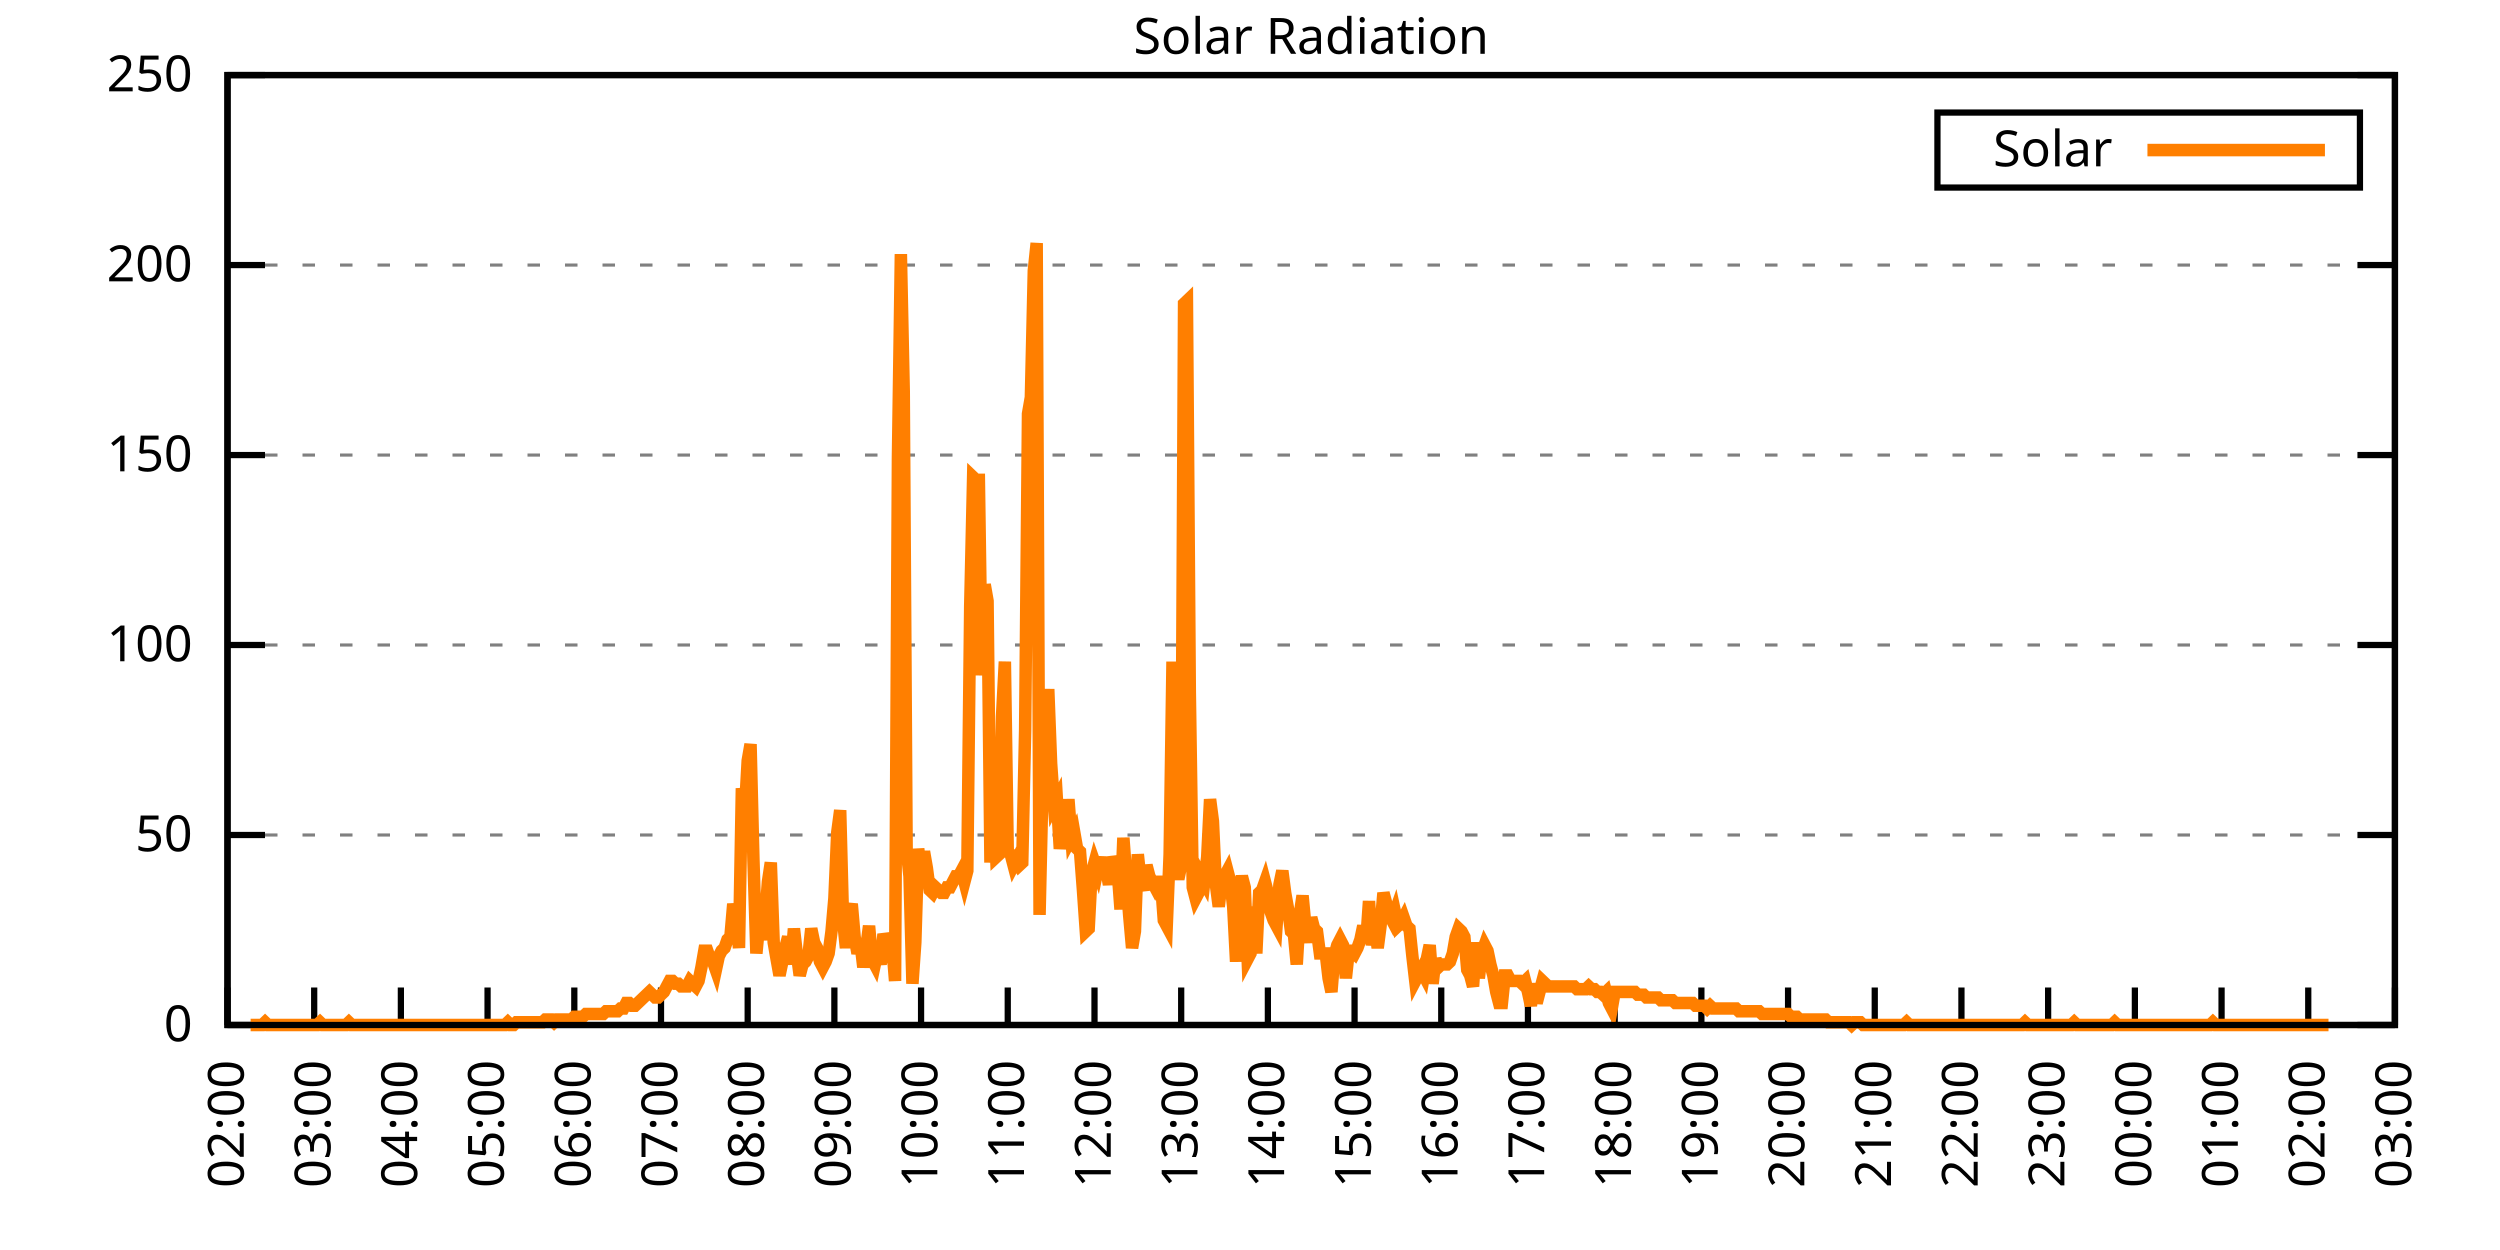
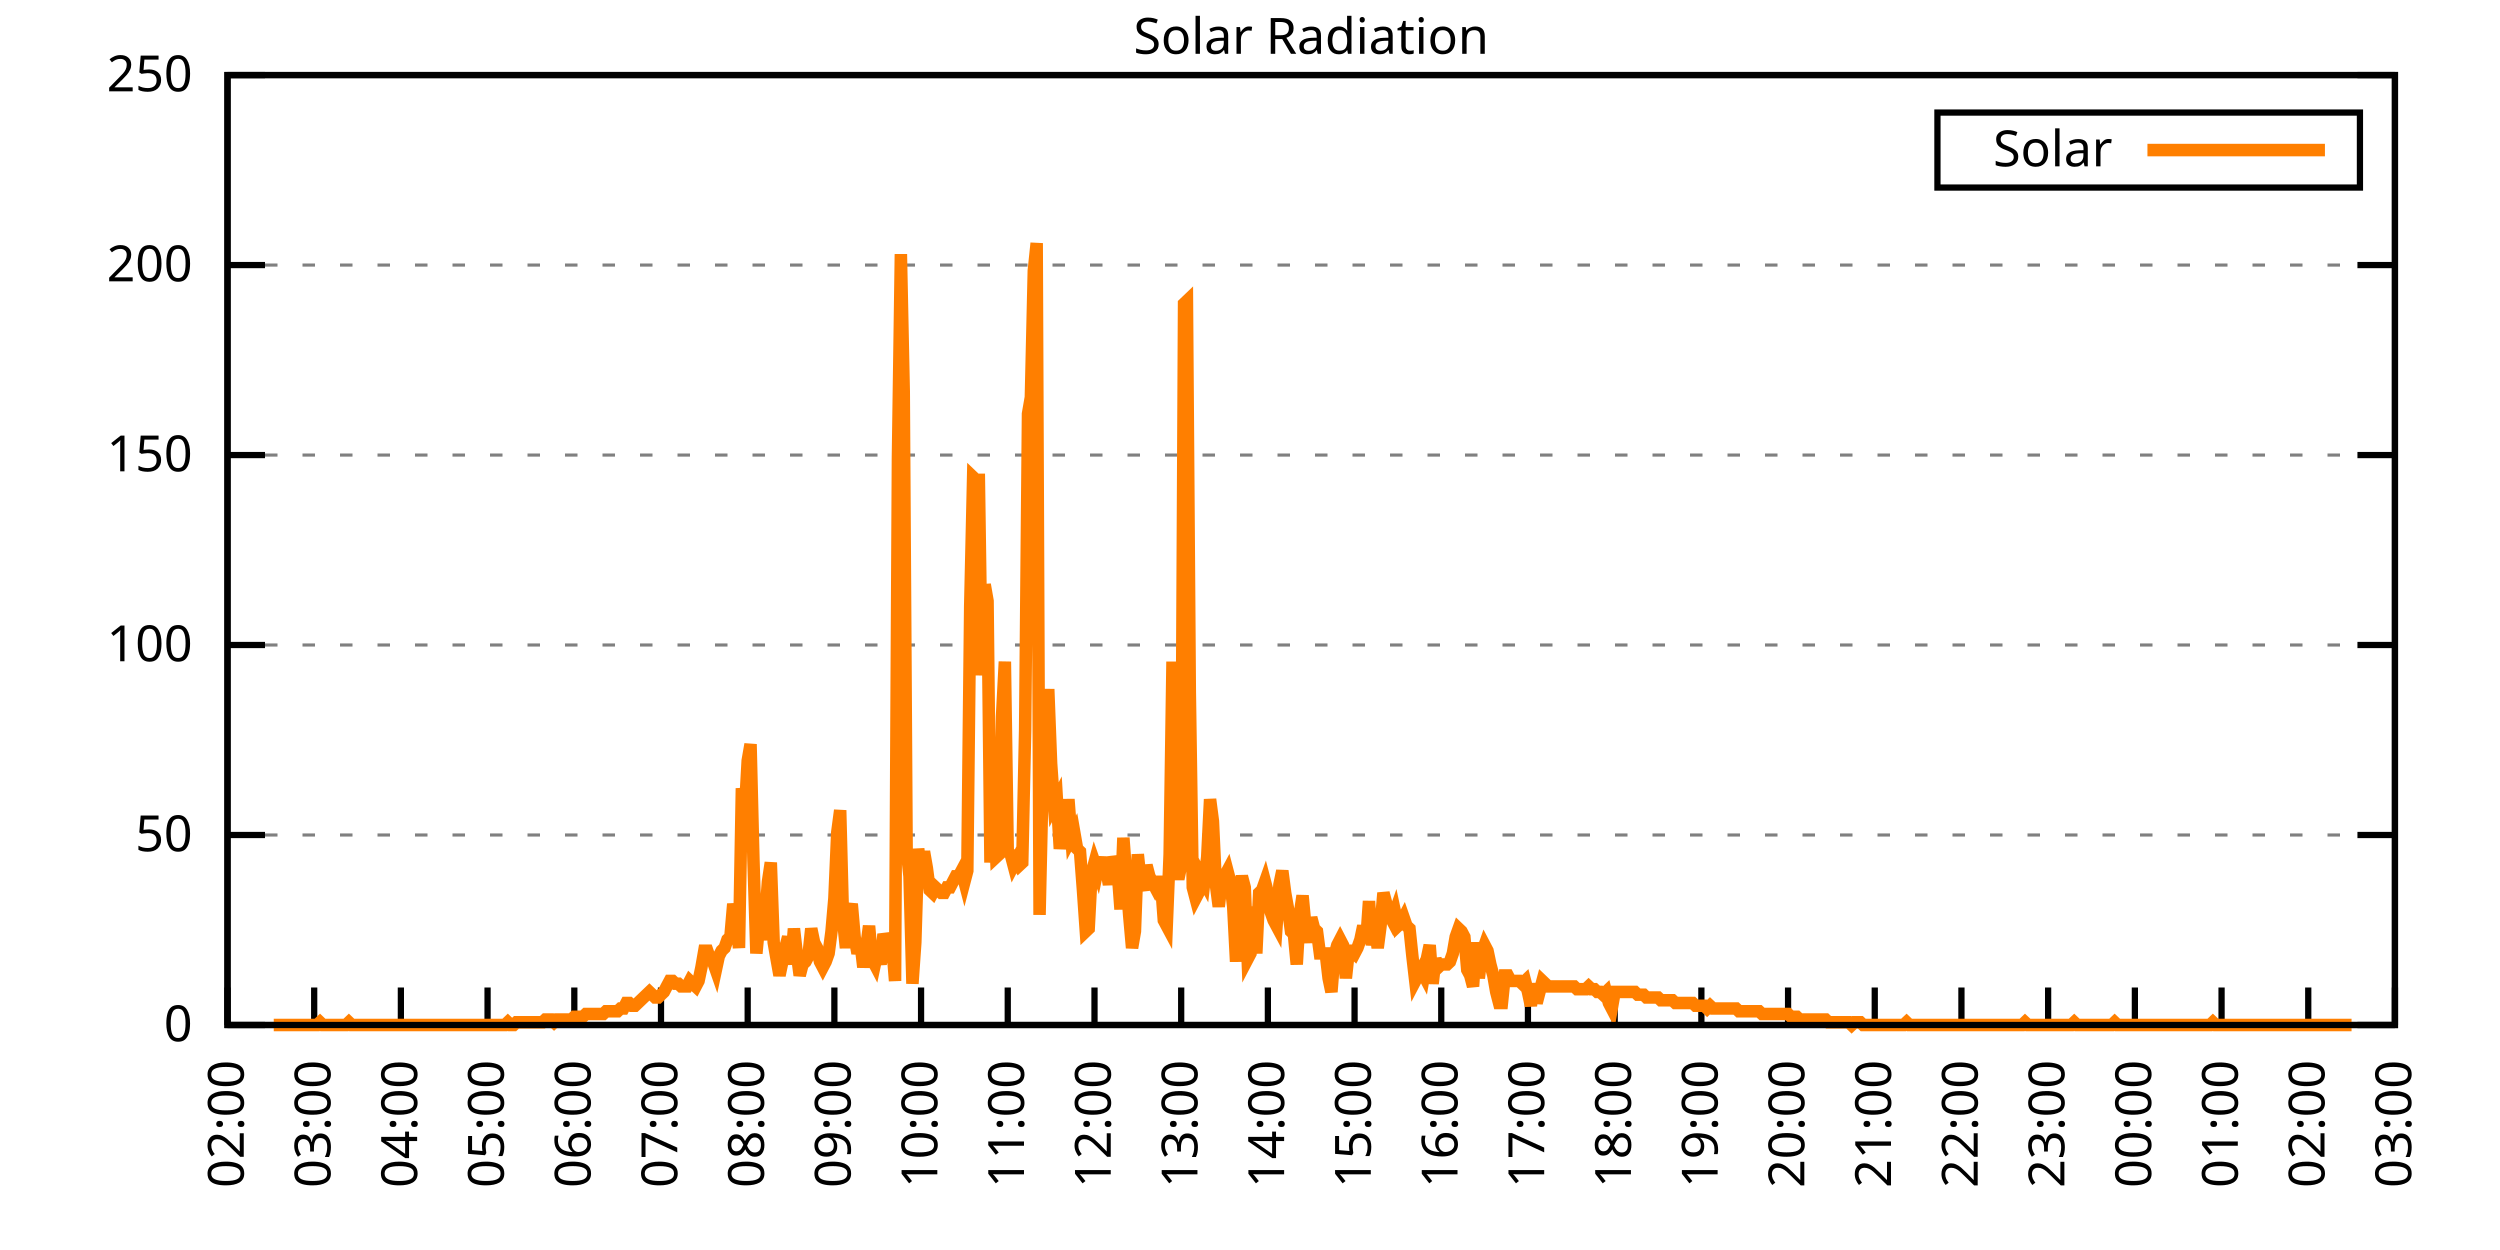
<svg xmlns="http://www.w3.org/2000/svg" xmlns:xlink="http://www.w3.org/1999/xlink" width="400" height="200" viewBox="0 0 400 200">
  <g id="gnuplot_canvas">
    <rect x="0" y="0" width="400" height="200" fill="none" />
    <defs>
      <circle id="gpDot" r="0.5" stroke-width="0.5" stroke="currentColor" />
      <path id="gpPt0" stroke-width="0.333" stroke="currentColor" d="M-1,0 h2 M0,-1 v2" />
      <path id="gpPt1" stroke-width="0.333" stroke="currentColor" d="M-1,-1 L1,1 M1,-1 L-1,1" />
      <path id="gpPt2" stroke-width="0.333" stroke="currentColor" d="M-1,0 L1,0 M0,-1 L0,1 M-1,-1 L1,1 M-1,1 L1,-1" />
      <rect id="gpPt3" stroke-width="0.333" stroke="currentColor" x="-1" y="-1" width="2" height="2" />
      <rect id="gpPt4" stroke-width="0.333" stroke="currentColor" fill="currentColor" x="-1" y="-1" width="2" height="2" />
      <circle id="gpPt5" stroke-width="0.333" stroke="currentColor" cx="0" cy="0" r="1" />
      <use xlink:href="#gpPt5" id="gpPt6" fill="currentColor" stroke="none" />
      <path id="gpPt7" stroke-width="0.333" stroke="currentColor" d="M0,-1.33 L-1.33,0.67 L1.33,0.67 z" />
      <use xlink:href="#gpPt7" id="gpPt8" fill="currentColor" stroke="none" />
      <use xlink:href="#gpPt7" id="gpPt9" stroke="currentColor" transform="rotate(180)" />
      <use xlink:href="#gpPt9" id="gpPt10" fill="currentColor" stroke="none" />
      <use xlink:href="#gpPt3" id="gpPt11" stroke="currentColor" transform="rotate(45)" />
      <use xlink:href="#gpPt11" id="gpPt12" fill="currentColor" stroke="none" />
      <path id="gpPt13" stroke-width="0.333" stroke="currentColor" d="M0,1.330 L1.265,0.411 L0.782,-1.067 L-0.782,-1.076 L-1.265,0.411 z" />
      <use xlink:href="#gpPt13" id="gpPt14" fill="currentColor" stroke="none" />
      <filter id="textbox" filterUnits="objectBoundingBox" x="0" y="0" height="1" width="1">
        <feFlood flood-color="white" flood-opacity="1" result="bgnd" />
        <feComposite in="SourceGraphic" in2="bgnd" operator="atop" />
      </filter>
      <filter id="greybox" filterUnits="objectBoundingBox" x="0" y="0" height="1" width="1">
        <feFlood flood-color="lightgrey" flood-opacity="1" result="grey" />
        <feComposite in="SourceGraphic" in2="grey" operator="atop" />
      </filter>
    </defs>
    <g fill="none" color="white" stroke="currentColor" stroke-width="1.00" stroke-linecap="butt" stroke-linejoin="miter">
</g>
    <g fill="none" color="black" stroke="currentColor" stroke-width="1.00" stroke-linecap="butt" stroke-linejoin="miter">
      <g stroke="none" shape-rendering="crispEdges">
        <polygon fill="rgb(255, 255, 255)" points="36.40,164.00 383.18,164.00 383.18,12.02 36.40,12.02 " />
      </g>
    </g>
    <g fill="none" color="black" stroke="currentColor" stroke-width="1.00" stroke-linecap="butt" stroke-linejoin="miter">
</g>
    <g fill="none" color="black" stroke="black" stroke-width="0.50" stroke-linecap="butt" stroke-linejoin="miter">
</g>
    <g fill="none" color="gray" stroke="currentColor" stroke-width="0.50" stroke-linecap="butt" stroke-linejoin="miter">
      <path stroke="gray" stroke-dasharray="2,4" class="gridline" d="M36.40,164.00 L383.19,164.00  " />
    </g>
    <g fill="none" color="gray" stroke="gray" stroke-width="1.00" stroke-linecap="butt" stroke-linejoin="miter">
</g>
    <g fill="none" color="black" stroke="currentColor" stroke-width="1.00" stroke-linecap="butt" stroke-linejoin="miter">
      <path stroke="black" d="M36.40,164.00 L42.40,164.00 M383.19,164.00 L377.19,164.00  " />
      <g transform="translate(30.80,166.60)" stroke="none" fill="black" font-family="Sans" font-size="8.00" text-anchor="end">
        <text>
          <tspan font-family="Sans"> 0</tspan>
        </text>
      </g>
    </g>
    <g fill="none" color="black" stroke="currentColor" stroke-width="1.00" stroke-linecap="butt" stroke-linejoin="miter">
</g>
    <g fill="none" color="black" stroke="black" stroke-width="0.50" stroke-linecap="butt" stroke-linejoin="miter">
</g>
    <g fill="none" color="gray" stroke="currentColor" stroke-width="0.50" stroke-linecap="butt" stroke-linejoin="miter">
      <path stroke="gray" stroke-dasharray="2,4" class="gridline" d="M36.40,133.60 L383.19,133.60  " />
    </g>
    <g fill="none" color="gray" stroke="gray" stroke-width="1.00" stroke-linecap="butt" stroke-linejoin="miter">
</g>
    <g fill="none" color="black" stroke="currentColor" stroke-width="1.00" stroke-linecap="butt" stroke-linejoin="miter">
      <path stroke="black" d="M36.40,133.60 L42.40,133.60 M383.19,133.60 L377.19,133.60  " />
      <g transform="translate(30.80,136.20)" stroke="none" fill="black" font-family="Sans" font-size="8.00" text-anchor="end">
        <text>
          <tspan font-family="Sans"> 50</tspan>
        </text>
      </g>
    </g>
    <g fill="none" color="black" stroke="currentColor" stroke-width="1.00" stroke-linecap="butt" stroke-linejoin="miter">
</g>
    <g fill="none" color="black" stroke="black" stroke-width="0.50" stroke-linecap="butt" stroke-linejoin="miter">
</g>
    <g fill="none" color="gray" stroke="currentColor" stroke-width="0.50" stroke-linecap="butt" stroke-linejoin="miter">
      <path stroke="gray" stroke-dasharray="2,4" class="gridline" d="M36.40,103.20 L383.19,103.20  " />
    </g>
    <g fill="none" color="gray" stroke="gray" stroke-width="1.00" stroke-linecap="butt" stroke-linejoin="miter">
</g>
    <g fill="none" color="black" stroke="currentColor" stroke-width="1.00" stroke-linecap="butt" stroke-linejoin="miter">
      <path stroke="black" d="M36.40,103.20 L42.40,103.20 M383.19,103.20 L377.19,103.20  " />
      <g transform="translate(30.80,105.80)" stroke="none" fill="black" font-family="Sans" font-size="8.00" text-anchor="end">
        <text>
          <tspan font-family="Sans"> 100</tspan>
        </text>
      </g>
    </g>
    <g fill="none" color="black" stroke="currentColor" stroke-width="1.00" stroke-linecap="butt" stroke-linejoin="miter">
</g>
    <g fill="none" color="black" stroke="black" stroke-width="0.50" stroke-linecap="butt" stroke-linejoin="miter">
</g>
    <g fill="none" color="gray" stroke="currentColor" stroke-width="0.50" stroke-linecap="butt" stroke-linejoin="miter">
      <path stroke="gray" stroke-dasharray="2,4" class="gridline" d="M36.40,72.81 L383.19,72.81  " />
    </g>
    <g fill="none" color="gray" stroke="gray" stroke-width="1.00" stroke-linecap="butt" stroke-linejoin="miter">
</g>
    <g fill="none" color="black" stroke="currentColor" stroke-width="1.00" stroke-linecap="butt" stroke-linejoin="miter">
      <path stroke="black" d="M36.40,72.81 L42.40,72.81 M383.19,72.81 L377.19,72.81  " />
      <g transform="translate(30.80,75.41)" stroke="none" fill="black" font-family="Sans" font-size="8.00" text-anchor="end">
        <text>
          <tspan font-family="Sans"> 150</tspan>
        </text>
      </g>
    </g>
    <g fill="none" color="black" stroke="currentColor" stroke-width="1.00" stroke-linecap="butt" stroke-linejoin="miter">
</g>
    <g fill="none" color="black" stroke="black" stroke-width="0.50" stroke-linecap="butt" stroke-linejoin="miter">
</g>
    <g fill="none" color="gray" stroke="currentColor" stroke-width="0.50" stroke-linecap="butt" stroke-linejoin="miter">
      <path stroke="gray" stroke-dasharray="2,4" class="gridline" d="M36.40,42.41 L383.19,42.41  " />
    </g>
    <g fill="none" color="gray" stroke="gray" stroke-width="1.00" stroke-linecap="butt" stroke-linejoin="miter">
</g>
    <g fill="none" color="black" stroke="currentColor" stroke-width="1.00" stroke-linecap="butt" stroke-linejoin="miter">
      <path stroke="black" d="M36.40,42.41 L42.40,42.41 M383.19,42.41 L377.19,42.41  " />
      <g transform="translate(30.80,45.01)" stroke="none" fill="black" font-family="Sans" font-size="8.00" text-anchor="end">
        <text>
          <tspan font-family="Sans"> 200</tspan>
        </text>
      </g>
    </g>
    <g fill="none" color="black" stroke="currentColor" stroke-width="1.00" stroke-linecap="butt" stroke-linejoin="miter">
</g>
    <g fill="none" color="black" stroke="black" stroke-width="0.50" stroke-linecap="butt" stroke-linejoin="miter">
</g>
    <g fill="none" color="gray" stroke="currentColor" stroke-width="0.50" stroke-linecap="butt" stroke-linejoin="miter">
      <path stroke="gray" stroke-dasharray="2,4" class="gridline" d="M36.40,12.01 L383.19,12.01  " />
    </g>
    <g fill="none" color="gray" stroke="gray" stroke-width="1.00" stroke-linecap="butt" stroke-linejoin="miter">
</g>
    <g fill="none" color="black" stroke="currentColor" stroke-width="1.00" stroke-linecap="butt" stroke-linejoin="miter">
      <path stroke="black" d="M36.40,12.01 L42.40,12.01 M383.19,12.01 L377.19,12.01  " />
      <g transform="translate(30.80,14.61)" stroke="none" fill="black" font-family="Sans" font-size="8.00" text-anchor="end">
        <text>
          <tspan font-family="Sans"> 250</tspan>
        </text>
      </g>
    </g>
    <g fill="none" color="black" stroke="currentColor" stroke-width="1.00" stroke-linecap="butt" stroke-linejoin="miter">
      <path stroke="black" d="M36.40,164.00 L36.40,158.00  " />
      <g transform="translate(39.00,169.60) rotate(270.00)" stroke="none" fill="black" font-family="Sans" font-size="8.00" text-anchor="end">
        <text>
          <tspan font-family="Sans">02:00</tspan>
        </text>
      </g>
    </g>
    <g fill="none" color="black" stroke="currentColor" stroke-width="1.00" stroke-linecap="butt" stroke-linejoin="miter">
      <path stroke="black" d="M50.27,164.00 L50.27,158.00  " />
      <g transform="translate(52.87,169.60) rotate(270.00)" stroke="none" fill="black" font-family="Sans" font-size="8.00" text-anchor="end">
        <text>
          <tspan font-family="Sans">03:00</tspan>
        </text>
      </g>
    </g>
    <g fill="none" color="black" stroke="currentColor" stroke-width="1.00" stroke-linecap="butt" stroke-linejoin="miter">
      <path stroke="black" d="M64.14,164.00 L64.14,158.00  " />
      <g transform="translate(66.74,169.60) rotate(270.00)" stroke="none" fill="black" font-family="Sans" font-size="8.00" text-anchor="end">
        <text>
          <tspan font-family="Sans">04:00</tspan>
        </text>
      </g>
    </g>
    <g fill="none" color="black" stroke="currentColor" stroke-width="1.00" stroke-linecap="butt" stroke-linejoin="miter">
      <path stroke="black" d="M78.01,164.00 L78.01,158.00  " />
      <g transform="translate(80.61,169.60) rotate(270.00)" stroke="none" fill="black" font-family="Sans" font-size="8.00" text-anchor="end">
        <text>
          <tspan font-family="Sans">05:00</tspan>
        </text>
      </g>
    </g>
    <g fill="none" color="black" stroke="currentColor" stroke-width="1.00" stroke-linecap="butt" stroke-linejoin="miter">
      <path stroke="black" d="M91.89,164.00 L91.89,158.00  " />
      <g transform="translate(94.49,169.60) rotate(270.00)" stroke="none" fill="black" font-family="Sans" font-size="8.00" text-anchor="end">
        <text>
          <tspan font-family="Sans">06:00</tspan>
        </text>
      </g>
    </g>
    <g fill="none" color="black" stroke="currentColor" stroke-width="1.00" stroke-linecap="butt" stroke-linejoin="miter">
      <path stroke="black" d="M105.76,164.00 L105.76,158.00  " />
      <g transform="translate(108.36,169.60) rotate(270.00)" stroke="none" fill="black" font-family="Sans" font-size="8.00" text-anchor="end">
        <text>
          <tspan font-family="Sans">07:00</tspan>
        </text>
      </g>
    </g>
    <g fill="none" color="black" stroke="currentColor" stroke-width="1.00" stroke-linecap="butt" stroke-linejoin="miter">
      <path stroke="black" d="M119.63,164.00 L119.63,158.00  " />
      <g transform="translate(122.23,169.60) rotate(270.00)" stroke="none" fill="black" font-family="Sans" font-size="8.00" text-anchor="end">
        <text>
          <tspan font-family="Sans">08:00</tspan>
        </text>
      </g>
    </g>
    <g fill="none" color="black" stroke="currentColor" stroke-width="1.00" stroke-linecap="butt" stroke-linejoin="miter">
      <path stroke="black" d="M133.50,164.00 L133.50,158.00  " />
      <g transform="translate(136.10,169.60) rotate(270.00)" stroke="none" fill="black" font-family="Sans" font-size="8.00" text-anchor="end">
        <text>
          <tspan font-family="Sans">09:00</tspan>
        </text>
      </g>
    </g>
    <g fill="none" color="black" stroke="currentColor" stroke-width="1.00" stroke-linecap="butt" stroke-linejoin="miter">
      <path stroke="black" d="M147.37,164.00 L147.37,158.00  " />
      <g transform="translate(149.97,169.60) rotate(270.00)" stroke="none" fill="black" font-family="Sans" font-size="8.00" text-anchor="end">
        <text>
          <tspan font-family="Sans">10:00</tspan>
        </text>
      </g>
    </g>
    <g fill="none" color="black" stroke="currentColor" stroke-width="1.00" stroke-linecap="butt" stroke-linejoin="miter">
      <path stroke="black" d="M161.24,164.00 L161.24,158.00  " />
      <g transform="translate(163.84,169.60) rotate(270.00)" stroke="none" fill="black" font-family="Sans" font-size="8.00" text-anchor="end">
        <text>
          <tspan font-family="Sans">11:00</tspan>
        </text>
      </g>
    </g>
    <g fill="none" color="black" stroke="currentColor" stroke-width="1.00" stroke-linecap="butt" stroke-linejoin="miter">
      <path stroke="black" d="M175.12,164.00 L175.12,158.00  " />
      <g transform="translate(177.72,169.60) rotate(270.00)" stroke="none" fill="black" font-family="Sans" font-size="8.00" text-anchor="end">
        <text>
          <tspan font-family="Sans">12:00</tspan>
        </text>
      </g>
    </g>
    <g fill="none" color="black" stroke="currentColor" stroke-width="1.00" stroke-linecap="butt" stroke-linejoin="miter">
      <path stroke="black" d="M188.99,164.00 L188.99,158.00  " />
      <g transform="translate(191.59,169.60) rotate(270.00)" stroke="none" fill="black" font-family="Sans" font-size="8.00" text-anchor="end">
        <text>
          <tspan font-family="Sans">13:00</tspan>
        </text>
      </g>
    </g>
    <g fill="none" color="black" stroke="currentColor" stroke-width="1.00" stroke-linecap="butt" stroke-linejoin="miter">
      <path stroke="black" d="M202.86,164.00 L202.86,158.00  " />
      <g transform="translate(205.46,169.60) rotate(270.00)" stroke="none" fill="black" font-family="Sans" font-size="8.00" text-anchor="end">
        <text>
          <tspan font-family="Sans">14:00</tspan>
        </text>
      </g>
    </g>
    <g fill="none" color="black" stroke="currentColor" stroke-width="1.00" stroke-linecap="butt" stroke-linejoin="miter">
      <path stroke="black" d="M216.73,164.00 L216.73,158.00  " />
      <g transform="translate(219.33,169.60) rotate(270.00)" stroke="none" fill="black" font-family="Sans" font-size="8.00" text-anchor="end">
        <text>
          <tspan font-family="Sans">15:00</tspan>
        </text>
      </g>
    </g>
    <g fill="none" color="black" stroke="currentColor" stroke-width="1.00" stroke-linecap="butt" stroke-linejoin="miter">
      <path stroke="black" d="M230.60,164.00 L230.60,158.00  " />
      <g transform="translate(233.20,169.60) rotate(270.00)" stroke="none" fill="black" font-family="Sans" font-size="8.00" text-anchor="end">
        <text>
          <tspan font-family="Sans">16:00</tspan>
        </text>
      </g>
    </g>
    <g fill="none" color="black" stroke="currentColor" stroke-width="1.00" stroke-linecap="butt" stroke-linejoin="miter">
      <path stroke="black" d="M244.47,164.00 L244.47,158.00  " />
      <g transform="translate(247.07,169.60) rotate(270.00)" stroke="none" fill="black" font-family="Sans" font-size="8.00" text-anchor="end">
        <text>
          <tspan font-family="Sans">17:00</tspan>
        </text>
      </g>
    </g>
    <g fill="none" color="black" stroke="currentColor" stroke-width="1.00" stroke-linecap="butt" stroke-linejoin="miter">
      <path stroke="black" d="M258.35,164.00 L258.35,158.00  " />
      <g transform="translate(260.95,169.60) rotate(270.00)" stroke="none" fill="black" font-family="Sans" font-size="8.00" text-anchor="end">
        <text>
          <tspan font-family="Sans">18:00</tspan>
        </text>
      </g>
    </g>
    <g fill="none" color="black" stroke="currentColor" stroke-width="1.00" stroke-linecap="butt" stroke-linejoin="miter">
      <path stroke="black" d="M272.22,164.00 L272.22,158.00  " />
      <g transform="translate(274.82,169.60) rotate(270.00)" stroke="none" fill="black" font-family="Sans" font-size="8.00" text-anchor="end">
        <text>
          <tspan font-family="Sans">19:00</tspan>
        </text>
      </g>
    </g>
    <g fill="none" color="black" stroke="currentColor" stroke-width="1.00" stroke-linecap="butt" stroke-linejoin="miter">
      <path stroke="black" d="M286.09,164.00 L286.09,158.00  " />
      <g transform="translate(288.69,169.60) rotate(270.00)" stroke="none" fill="black" font-family="Sans" font-size="8.00" text-anchor="end">
        <text>
          <tspan font-family="Sans">20:00</tspan>
        </text>
      </g>
    </g>
    <g fill="none" color="black" stroke="currentColor" stroke-width="1.00" stroke-linecap="butt" stroke-linejoin="miter">
      <path stroke="black" d="M299.96,164.00 L299.96,158.00  " />
      <g transform="translate(302.56,169.60) rotate(270.00)" stroke="none" fill="black" font-family="Sans" font-size="8.00" text-anchor="end">
        <text>
          <tspan font-family="Sans">21:00</tspan>
        </text>
      </g>
    </g>
    <g fill="none" color="black" stroke="currentColor" stroke-width="1.00" stroke-linecap="butt" stroke-linejoin="miter">
      <path stroke="black" d="M313.83,164.00 L313.83,158.00  " />
      <g transform="translate(316.43,169.60) rotate(270.00)" stroke="none" fill="black" font-family="Sans" font-size="8.00" text-anchor="end">
        <text>
          <tspan font-family="Sans">22:00</tspan>
        </text>
      </g>
    </g>
    <g fill="none" color="black" stroke="currentColor" stroke-width="1.00" stroke-linecap="butt" stroke-linejoin="miter">
      <path stroke="black" d="M327.70,164.00 L327.70,158.00  " />
      <g transform="translate(330.30,169.60) rotate(270.00)" stroke="none" fill="black" font-family="Sans" font-size="8.00" text-anchor="end">
        <text>
          <tspan font-family="Sans">23:00</tspan>
        </text>
      </g>
    </g>
    <g fill="none" color="black" stroke="currentColor" stroke-width="1.00" stroke-linecap="butt" stroke-linejoin="miter">
      <path stroke="black" d="M341.58,164.00 L341.58,158.00  " />
      <g transform="translate(344.18,169.60) rotate(270.00)" stroke="none" fill="black" font-family="Sans" font-size="8.00" text-anchor="end">
        <text>
          <tspan font-family="Sans">00:00</tspan>
        </text>
      </g>
    </g>
    <g fill="none" color="black" stroke="currentColor" stroke-width="1.00" stroke-linecap="butt" stroke-linejoin="miter">
      <path stroke="black" d="M355.45,164.00 L355.45,158.00  " />
      <g transform="translate(358.05,169.60) rotate(270.00)" stroke="none" fill="black" font-family="Sans" font-size="8.00" text-anchor="end">
        <text>
          <tspan font-family="Sans">01:00</tspan>
        </text>
      </g>
    </g>
    <g fill="none" color="black" stroke="currentColor" stroke-width="1.00" stroke-linecap="butt" stroke-linejoin="miter">
      <path stroke="black" d="M369.32,164.00 L369.32,158.00  " />
      <g transform="translate(371.92,169.60) rotate(270.00)" stroke="none" fill="black" font-family="Sans" font-size="8.00" text-anchor="end">
        <text>
          <tspan font-family="Sans">02:00</tspan>
        </text>
      </g>
    </g>
    <g fill="none" color="black" stroke="currentColor" stroke-width="1.00" stroke-linecap="butt" stroke-linejoin="miter">
      <path stroke="black" d="M383.19,164.00 L383.19,158.00  " />
      <g transform="translate(385.79,169.60) rotate(270.00)" stroke="none" fill="black" font-family="Sans" font-size="8.00" text-anchor="end">
        <text>
          <tspan font-family="Sans">03:00</tspan>
        </text>
      </g>
    </g>
    <g fill="none" color="black" stroke="currentColor" stroke-width="1.00" stroke-linecap="butt" stroke-linejoin="miter">
</g>
    <g fill="none" color="black" stroke="currentColor" stroke-width="1.00" stroke-linecap="butt" stroke-linejoin="miter">
      <path stroke="black" d="M36.40,12.01 L36.40,164.00 L383.19,164.00 L383.19,12.01 L36.40,12.01 Z  " />
    </g>
    <g fill="none" color="black" stroke="currentColor" stroke-width="1.00" stroke-linecap="butt" stroke-linejoin="miter">
</g>
    <g fill="none" color="black" stroke="currentColor" stroke-width="1.00" stroke-linecap="butt" stroke-linejoin="miter">
      <path stroke="black" d="M309.99,30.01 L309.99,18.01 L377.59,18.01 L377.59,30.01 L309.99,30.01 Z  " />
    </g>
    <g id="Solar_Radiation_plot_1">
      <g fill="none" color="white" stroke="black" stroke-width="2.00" stroke-linecap="butt" stroke-linejoin="miter">
</g>
      <g fill="none" color="black" stroke="currentColor" stroke-width="2.00" stroke-linecap="butt" stroke-linejoin="miter">
        <g transform="translate(337.99,26.61)" stroke="none" fill="black" font-family="Sans" font-size="8.00" text-anchor="end">
          <text>
            <tspan font-family="Sans">Solar</tspan>
          </text>
        </g>
      </g>
      <g fill="none" color="black" stroke="currentColor" stroke-width="2.00" stroke-linecap="butt" stroke-linejoin="miter">
-         <path stroke="rgb(255, 127,   0)" d="M343.59,24.01 L371.99,24.01 M40.10,164.00 L40.56,164.00 L41.02,164.00 L41.49,164.00 L41.95,164.00 L42.41,163.56   L42.87,164.00 L43.34,164.00 L43.80,164.00 L44.26,164.00 L44.72,164.00 L45.19,164.00 L45.65,164.00 L46.11,164.00   L46.57,164.00 L47.03,164.00 L47.50,164.00 L47.96,164.00 L48.42,164.00 L48.88,164.00 L49.35,164.00 L49.81,164.00   L50.27,164.00 L50.73,164.00 L51.20,163.56 L51.66,164.00 L52.12,164.00 L52.58,164.00 L53.05,164.00 L53.51,164.00   L53.97,164.00 L54.43,164.00 L54.90,164.00 L55.36,164.00 L55.82,163.56 L56.28,164.00 L56.75,164.00 L57.21,164.00   L57.67,164.00 L58.13,164.00 L58.59,164.00 L59.06,164.00 L59.52,164.00 L59.98,164.00 L60.44,164.00 L60.91,164.00   L61.37,164.00 L61.83,164.00 L62.29,164.00 L62.76,164.00 L63.22,164.00 L63.68,164.00 L64.14,164.00 L64.61,164.00   L65.07,164.00 L65.53,164.00 L65.99,164.00 L66.46,164.00 L66.92,164.00 L67.38,164.00 L67.84,164.00 L68.30,164.00   L68.77,164.00 L69.23,164.00 L69.69,164.00 L70.15,164.00 L70.62,164.00 L71.08,164.00 L71.54,164.00 L72.00,164.00   L72.47,164.00 L72.93,164.00 L73.39,164.00 L73.85,164.00 L74.32,164.00 L74.78,164.00 L75.24,164.00 L75.70,164.00   L76.17,164.00 L76.63,164.00 L77.09,164.00 L77.55,164.00 L78.01,164.00 L78.48,164.00 L78.94,164.00 L79.40,164.00   L79.86,164.00 L80.33,164.00 L80.79,164.00 L81.25,163.56 L81.71,164.00 L82.18,164.00 L82.64,163.56 L83.10,163.56   L83.56,163.56 L84.03,163.56 L84.49,163.56 L84.95,163.56 L85.41,163.56 L85.88,163.56 L86.34,163.56 L86.80,163.56   L87.26,163.12 L87.72,163.12 L88.19,163.12 L88.65,163.56 L89.11,163.12 L89.57,163.12 L90.04,163.12 L90.50,163.12   L90.96,163.12 L91.42,163.12 L91.89,162.68 L92.35,162.68 L92.81,162.68 L93.27,162.68 L93.74,162.24 L94.20,162.24   L94.66,162.24 L95.12,162.24 L95.59,162.24 L96.05,162.24 L96.51,162.24 L96.97,161.80 L97.44,161.80 L97.90,161.80   L98.36,161.80 L98.82,161.80 L99.28,161.36 L99.75,161.36 L100.21,160.48 L100.67,160.48 L101.13,160.92 L101.60,160.92   L102.06,160.48 L102.52,160.04 L102.98,159.60 L103.45,159.15 L103.91,158.71 L104.37,159.15 L104.83,159.60 L105.30,159.60   L105.76,159.15 L106.22,158.71 L106.68,157.83 L107.15,156.95 L107.61,156.95 L108.07,157.39 L108.53,157.39 L108.99,157.83   L109.46,157.83 L109.92,157.83 L110.38,156.95 L110.84,157.39 L111.31,157.83 L111.77,156.95 L112.23,154.75 L112.69,152.11   L113.16,152.11 L113.62,153.43 L114.08,153.87 L114.54,155.19 L115.01,152.99 L115.47,152.11 L115.93,151.67 L116.39,150.34   L116.86,149.90 L117.32,144.62 L117.78,147.26 L118.24,151.67 L118.70,126.12 L119.17,130.08 L119.63,121.71 L120.09,119.07   L120.55,137.57 L121.02,152.55 L121.48,147.70 L121.94,150.34 L122.40,147.26 L122.87,141.09 L123.33,138.01 L123.79,150.79   L124.25,153.43 L124.72,156.07 L125.18,153.87 L125.64,151.67 L126.10,149.90 L126.57,154.31 L127.03,148.58 L127.49,152.55   L127.95,156.07 L128.41,154.31 L128.88,153.87 L129.34,152.99 L129.80,148.58 L130.26,150.79 L130.73,151.67 L131.19,153.87   L131.65,154.75 L132.11,153.87 L132.58,152.55 L133.04,149.02 L133.50,143.74 L133.96,133.17 L134.43,129.64 L134.89,147.26   L135.35,151.67 L135.81,146.38 L136.28,144.62 L136.74,149.90 L137.20,152.55 L137.66,150.79 L138.13,154.75 L138.59,151.67   L139.05,148.14 L139.51,153.43 L139.97,154.31 L140.44,152.11 L140.90,154.31 L141.36,149.46 L141.82,150.79 L142.29,152.11   L142.75,151.23 L143.21,156.95 L143.67,73.26 L144.14,40.66 L144.60,62.69 L145.06,135.81 L145.52,140.21 L145.99,157.39   L146.45,150.79 L146.91,135.81 L147.37,139.33 L147.84,136.25 L148.30,138.89 L148.76,142.42 L149.22,142.86 L149.68,141.98   L150.15,142.42 L150.61,142.86 L151.07,142.86 L151.53,141.98 L152.00,141.98 L152.46,141.09 L152.92,140.21 L153.38,140.21   L153.85,139.33 L154.31,141.09 L154.77,139.33 L155.23,97.05 L155.70,76.34 L156.16,76.78 L156.62,76.78 L157.08,108.06   L157.55,93.52 L158.01,96.16 L158.47,138.01 L158.93,126.56 L159.39,137.13 L159.86,136.69 L160.32,114.67 L160.78,105.86   L161.24,136.25 L161.71,136.69 L162.17,138.45 L162.63,137.57 L163.09,138.45 L163.56,138.01 L164.02,116.87 L164.48,66.21   L164.94,63.57 L165.41,43.31 L165.87,38.90 L166.33,146.38 L166.79,126.12 L167.26,117.75 L167.72,110.26 L168.18,122.15   L168.64,128.76 L169.10,127.88 L169.57,135.81 L170.03,132.28 L170.49,135.37 L170.95,127.88 L171.42,134.05 L171.88,133.17   L172.34,135.81 L172.80,136.25 L173.27,142.42 L173.73,149.02 L174.19,148.58 L174.65,139.77 L175.12,138.01 L175.58,139.33   L176.04,137.13 L176.50,140.65 L176.97,138.89 L177.43,141.54 L177.89,137.13 L178.35,138.45 L178.82,139.33 L179.28,145.50   L179.74,134.05 L180.20,140.21 L180.66,146.38 L181.13,151.67 L181.59,149.02 L182.05,136.69 L182.51,141.09 L182.98,142.42   L183.44,138.45 L183.90,140.21 L184.36,141.09 L184.83,141.98 L185.29,141.09 L185.75,141.09 L186.21,147.26 L186.68,148.14   L187.14,136.69 L187.60,105.86 L188.06,138.45 L188.53,140.65 L188.99,138.45 L189.45,48.59 L189.91,48.15 L190.37,110.70   L190.84,141.98 L191.30,143.74 L191.76,142.86 L192.22,140.21 L192.69,141.09 L193.15,137.13 L193.61,127.88 L194.07,131.40   L194.54,141.54 L195.00,145.06 L195.46,141.09 L195.92,140.21 L196.39,139.33 L196.85,141.09 L197.31,145.06 L197.77,153.87   L198.24,142.42 L198.70,140.21 L199.16,141.98 L199.62,153.43 L200.08,152.55 L200.55,145.06 L201.01,152.55 L201.47,142.86   L201.93,142.42 L202.40,141.09 L202.86,142.86 L203.32,145.94 L203.78,147.26 L204.25,148.14 L204.71,141.54 L205.17,139.33   L205.63,142.86 L206.10,145.50 L206.56,149.02 L207.02,149.46 L207.48,154.31 L207.95,146.38 L208.41,143.30 L208.87,148.14   L209.33,150.79 L209.80,146.82 L210.26,148.58 L210.72,149.02 L211.18,152.55 L211.64,152.55 L212.11,152.55 L212.57,156.51   L213.03,158.71 L213.49,152.99 L213.96,151.23 L214.42,150.34 L214.88,151.23 L215.34,156.51 L215.81,152.11 L216.27,152.11   L216.73,152.55 L217.19,151.67 L217.66,150.34 L218.12,148.14 L218.58,150.79 L219.04,144.18 L219.51,151.23 L219.97,148.14   L220.43,151.67 L220.89,148.14 L221.35,142.86 L221.82,144.62 L222.28,146.38 L222.74,147.26 L223.20,145.94 L223.67,148.14   L224.13,147.70 L224.59,146.82 L225.05,148.14 L225.52,148.58 L225.98,152.99 L226.44,156.95 L226.90,156.07 L227.37,155.19   L227.83,156.07 L228.29,153.43 L228.75,151.23 L229.22,157.39 L229.68,153.43 L230.14,154.75 L230.60,154.31 L231.06,154.31   L231.53,154.31 L231.99,153.87 L232.45,152.55 L232.91,149.90 L233.38,148.58 L233.84,149.02 L234.30,149.90 L234.76,155.19   L235.23,156.07 L235.69,157.83 L236.15,150.79 L236.61,156.51 L237.08,152.55 L237.54,151.23 L238.00,152.11 L238.46,154.31   L238.93,156.07 L239.39,158.71 L239.85,160.48 L240.31,160.48 L240.77,156.07 L241.24,156.07 L241.70,156.95 L242.16,156.95   L242.62,156.95 L243.09,156.95 L243.55,157.39 L244.01,156.95 L244.47,158.71 L244.94,160.92 L245.40,157.39 L245.86,160.48   L246.32,158.71 L246.79,156.95 L247.25,157.39 L247.71,157.83 L248.17,157.83 L248.64,157.83 L249.10,157.83 L249.56,157.83   L250.02,157.83 L250.49,157.83 L250.95,157.83 L251.41,157.83 L251.87,157.83 L252.33,158.27 L252.80,158.27 L253.26,158.27   L253.72,158.27 L254.18,157.83 L254.65,158.27 L255.11,158.27 L255.57,158.71 L256.03,158.71 L256.50,159.15 L256.96,158.71   L257.42,160.48 L257.88,161.36 L258.35,158.71 L258.81,158.71 L259.27,158.71 L259.73,158.71 L260.20,158.71 L260.66,158.71   L261.12,158.71 L261.58,158.71 L262.04,159.15 L262.51,159.15 L262.97,159.15 L263.43,159.60 L263.89,159.60 L264.36,159.60   L264.82,159.60 L265.28,159.60 L265.74,160.04 L266.21,160.04 L266.67,160.04 L267.13,160.04 L267.59,160.04 L268.06,160.48   L268.52,160.48 L268.98,160.48 L269.44,160.48 L269.91,160.48 L270.37,160.48 L270.83,160.48 L271.29,160.92 L271.75,160.92   L272.22,160.92 L272.68,160.92 L273.14,161.36 L273.60,160.92 L274.07,161.36 L274.53,161.36 L274.99,161.36 L275.45,161.36   L275.92,161.36 L276.38,161.36 L276.84,161.36 L277.30,161.36 L277.77,161.36 L278.23,161.80 L278.69,161.80 L279.15,161.80   L279.62,161.80 L280.08,161.80 L280.54,161.80 L281.00,161.80 L281.46,161.80 L281.93,162.24 L282.39,162.24 L282.85,162.24   L283.31,162.24 L283.78,162.24 L284.24,162.24 L284.70,162.24 L285.16,162.24 L285.63,162.24 L286.09,162.24 L286.55,162.68   L287.01,162.68 L287.48,162.68 L287.94,163.12 L288.40,163.12 L288.86,163.12 L289.33,163.12 L289.79,163.12 L290.25,163.12   L290.71,163.12 L291.18,163.12 L291.64,163.12 L292.10,163.12 L292.56,163.56 L293.02,163.56 L293.49,163.56 L293.95,163.56   L294.41,163.56 L294.87,163.56 L295.34,163.56 L295.80,163.56 L296.26,164.00 L296.72,163.56 L297.19,163.56 L297.65,163.56   L298.11,164.00 L298.57,164.00 L299.04,164.00 L299.50,164.00 L299.96,164.00 L300.42,164.00 L300.89,164.00 L301.35,164.00   L301.81,164.00 L302.27,164.00 L302.73,164.00 L303.20,164.00 L303.66,164.00 L304.12,164.00 L304.58,164.00 L305.05,163.56   L305.51,164.00 L305.97,164.00 L306.43,164.00 L306.90,164.00 L307.36,164.00 L307.82,164.00 L308.28,164.00 L308.75,164.00   L309.21,164.00 L309.67,164.00 L310.13,164.00 L310.60,164.00 L311.06,164.00 L311.52,164.00 L311.98,164.00 L312.44,164.00   L312.91,164.00 L313.37,164.00 L313.83,164.00 L314.29,164.00 L314.76,164.00 L315.22,164.00 L315.68,164.00 L316.14,164.00   L316.61,164.00 L317.07,164.00 L317.53,164.00 L317.99,164.00 L318.46,164.00 L318.92,164.00 L319.38,164.00 L319.84,164.00   L320.31,164.00 L320.77,164.00 L321.23,164.00 L321.69,164.00 L322.15,164.00 L322.62,164.00 L323.08,164.00 L323.54,164.00   L324.00,163.56 L324.47,164.00 L324.93,164.00 L325.39,164.00 L325.85,164.00 L326.32,164.00 L326.78,164.00 L327.24,164.00   L327.70,164.00 L328.17,164.00 L328.63,164.00 L329.09,164.00 L329.55,164.00 L330.02,164.00 L330.48,164.00 L330.94,164.00   L331.40,164.00 L331.87,163.56 L332.33,164.00 L332.79,164.00 L333.25,164.00 L333.71,164.00 L334.18,164.00 L334.64,164.00   L335.10,164.00 L335.56,164.00 L336.03,164.00 L336.49,164.00 L336.95,164.00 L337.41,164.00 L337.88,164.00 L338.34,163.56   L338.80,164.00 L339.26,164.00 L339.73,164.00 L340.19,164.00 L340.65,164.00 L341.11,164.00 L341.58,164.00 L342.04,164.00   L342.50,164.00 L342.96,164.00 L343.42,164.00 L343.89,164.00 L344.35,164.00 L344.81,164.00 L345.27,164.00 L345.74,164.00   L346.20,164.00 L346.66,164.00 L347.12,164.00 L347.59,164.00 L348.05,164.00 L348.51,164.00 L348.97,164.00 L349.44,164.00   L349.90,164.00 L350.36,164.00 L350.82,164.00 L351.29,164.00 L351.75,164.00 L352.21,164.00 L352.67,164.00 L353.13,164.00   L353.60,164.00 L354.06,163.56 L354.52,164.00 L354.98,164.00 L355.45,164.00 L355.91,164.00 L356.37,164.00 L356.83,164.00   L357.30,164.00 L357.76,164.00 L358.22,164.00 L358.68,164.00 L359.15,164.00 L359.61,164.00 L360.07,164.00 L360.53,164.00   L361.00,164.00 L361.46,164.00 L361.92,164.00 L362.38,164.00 L362.84,164.00 L363.31,164.00 L363.77,164.00 L364.23,164.00   L364.69,164.00 L365.16,164.00 L365.62,164.00 L366.08,164.00 L366.54,164.00 L367.01,164.00 L367.47,164.00 L367.93,164.00   L368.39,164.00 L368.86,164.00 L369.32,164.00 L369.78,164.00 L370.24,164.00 L370.71,164.00 L371.17,164.00 L371.63,164.00   L372.09,164.00 L372.56,164.00  " />
+         <path stroke="rgb(255, 127,   0)" d="M343.59,24.01 L371.99,24.01 M43.80,164.00 L44.26,164.00 L44.72,164.00 L45.19,164.00 L45.65,164.00 L46.11,164.00   L46.57,164.00 L47.03,164.00 L47.50,164.00 L47.96,164.00 L48.42,164.00 L48.88,164.00 L49.35,164.00 L49.81,164.00   L50.27,164.00 L50.73,164.00 L51.20,163.56 L51.66,164.00 L52.12,164.00 L52.58,164.00 L53.05,164.00 L53.51,164.00   L53.97,164.00 L54.43,164.00 L54.90,164.00 L55.36,164.00 L55.82,163.56 L56.28,164.00 L56.75,164.00 L57.21,164.00   L57.67,164.00 L58.13,164.00 L58.59,164.00 L59.06,164.00 L59.52,164.00 L59.98,164.00 L60.44,164.00 L60.91,164.00   L61.37,164.00 L61.83,164.00 L62.29,164.00 L62.76,164.00 L63.22,164.00 L63.68,164.00 L64.14,164.00 L64.61,164.00   L65.07,164.00 L65.53,164.00 L65.99,164.00 L66.46,164.00 L66.92,164.00 L67.38,164.00 L67.84,164.00 L68.30,164.00   L68.77,164.00 L69.23,164.00 L69.69,164.00 L70.15,164.00 L70.62,164.00 L71.08,164.00 L71.54,164.00 L72.00,164.00   L72.47,164.00 L72.93,164.00 L73.39,164.00 L73.85,164.00 L74.32,164.00 L74.78,164.00 L75.24,164.00 L75.70,164.00   L76.17,164.00 L76.63,164.00 L77.09,164.00 L77.55,164.00 L78.01,164.00 L78.48,164.00 L78.94,164.00 L79.40,164.00   L79.86,164.00 L80.33,164.00 L80.79,164.00 L81.25,163.56 L81.71,164.00 L82.18,164.00 L82.64,163.56 L83.10,163.56   L83.56,163.56 L84.03,163.56 L84.49,163.56 L84.95,163.56 L85.41,163.56 L85.88,163.56 L86.34,163.56 L86.80,163.56   L87.26,163.12 L87.72,163.12 L88.19,163.12 L88.65,163.56 L89.11,163.12 L89.57,163.12 L90.04,163.12 L90.50,163.12   L90.96,163.12 L91.42,163.12 L91.89,162.68 L92.35,162.68 L92.81,162.68 L93.27,162.68 L93.74,162.24 L94.20,162.24   L94.66,162.24 L95.12,162.24 L95.59,162.24 L96.05,162.24 L96.51,162.24 L96.97,161.80 L97.44,161.80 L97.90,161.80   L98.36,161.80 L98.82,161.80 L99.28,161.36 L99.75,161.36 L100.21,160.48 L100.67,160.48 L101.13,160.92 L101.60,160.92   L102.06,160.48 L102.52,160.04 L102.98,159.60 L103.45,159.15 L103.91,158.71 L104.37,159.15 L104.83,159.60 L105.30,159.60   L105.76,159.15 L106.22,158.71 L106.68,157.83 L107.15,156.95 L107.61,156.95 L108.07,157.39 L108.53,157.39 L108.99,157.83   L109.46,157.83 L109.92,157.83 L110.38,156.95 L110.84,157.39 L111.31,157.83 L111.77,156.95 L112.23,154.75 L112.69,152.11   L113.16,152.11 L113.62,153.43 L114.08,153.87 L114.54,155.19 L115.01,152.99 L115.47,152.11 L115.93,151.67 L116.39,150.34   L116.86,149.90 L117.32,144.62 L117.78,147.26 L118.24,151.67 L118.70,126.12 L119.17,130.08 L119.63,121.71 L120.09,119.07   L120.55,137.57 L121.02,152.55 L121.48,147.70 L121.94,150.34 L122.40,147.26 L122.87,141.09 L123.33,138.01 L123.79,150.79   L124.25,153.43 L124.72,156.07 L125.18,153.87 L125.64,151.67 L126.10,149.90 L126.57,154.31 L127.03,148.58 L127.49,152.55   L127.95,156.07 L128.41,154.31 L128.88,153.87 L129.34,152.99 L129.80,148.58 L130.26,150.79 L130.73,151.67 L131.19,153.87   L131.65,154.75 L132.11,153.87 L132.58,152.55 L133.04,149.02 L133.50,143.74 L133.96,133.17 L134.43,129.64 L134.89,147.26   L135.35,151.67 L135.81,146.38 L136.28,144.62 L136.74,149.90 L137.20,152.55 L137.66,150.79 L138.13,154.75 L138.59,151.67   L139.05,148.14 L139.51,153.43 L139.97,154.31 L140.44,152.11 L140.90,154.31 L141.36,149.46 L141.82,150.79 L142.29,152.11   L142.75,151.23 L143.21,156.95 L143.67,73.26 L144.14,40.66 L144.60,62.69 L145.06,135.81 L145.52,140.21 L145.99,157.39   L146.45,150.79 L146.91,135.81 L147.37,139.33 L147.84,136.25 L148.30,138.89 L148.76,142.42 L149.22,142.86 L149.68,141.98   L150.15,142.42 L150.61,142.86 L151.07,142.86 L151.53,141.98 L152.00,141.98 L152.46,141.09 L152.92,140.21 L153.38,140.21   L153.85,139.33 L154.31,141.09 L154.77,139.33 L155.23,97.05 L155.70,76.34 L156.16,76.78 L156.62,76.78 L157.08,108.06   L157.55,93.52 L158.01,96.16 L158.47,138.01 L158.93,126.56 L159.39,137.13 L159.86,136.69 L160.32,114.67 L160.78,105.86   L161.24,136.25 L161.71,136.69 L162.17,138.45 L162.63,137.57 L163.09,138.45 L163.56,138.01 L164.02,116.87 L164.48,66.21   L164.94,63.57 L165.41,43.31 L165.87,38.90 L166.33,146.38 L166.79,126.12 L167.26,117.75 L167.72,110.26 L168.18,122.15   L168.64,128.76 L169.10,127.88 L169.57,135.81 L170.03,132.28 L170.49,135.37 L170.95,127.88 L171.42,134.05 L171.88,133.17   L172.34,135.81 L172.80,136.25 L173.27,142.42 L173.73,149.02 L174.19,148.58 L174.65,139.77 L175.12,138.01 L175.58,139.33   L176.04,137.13 L176.50,140.65 L176.97,138.89 L177.43,141.54 L177.89,137.13 L178.35,138.45 L178.82,139.33 L179.28,145.50   L179.74,134.05 L180.20,140.21 L180.66,146.38 L181.13,151.67 L181.59,149.02 L182.05,136.69 L182.51,141.09 L182.98,142.42   L183.44,138.45 L183.90,140.21 L184.36,141.09 L184.83,141.98 L185.29,141.09 L185.75,141.09 L186.21,147.26 L186.68,148.14   L187.14,136.69 L187.60,105.86 L188.06,138.45 L188.53,140.65 L188.99,138.45 L189.45,48.59 L189.91,48.15 L190.37,110.70   L190.84,141.98 L191.30,143.74 L191.76,142.86 L192.22,140.21 L192.69,141.09 L193.15,137.13 L193.61,127.88 L194.07,131.40   L194.54,141.54 L195.00,145.06 L195.46,141.09 L195.92,140.21 L196.39,139.33 L196.85,141.09 L197.31,145.06 L197.77,153.87   L198.24,142.42 L198.70,140.21 L199.16,141.98 L199.62,153.43 L200.08,152.55 L200.55,145.06 L201.01,152.55 L201.47,142.86   L201.93,142.42 L202.40,141.09 L202.86,142.86 L203.32,145.94 L203.78,147.26 L204.25,148.14 L204.71,141.54 L205.17,139.33   L205.63,142.86 L206.10,145.50 L206.56,149.02 L207.02,149.46 L207.48,154.31 L207.95,146.38 L208.41,143.30 L208.87,148.14   L209.33,150.79 L209.80,146.82 L210.26,148.58 L210.72,149.02 L211.18,152.55 L211.64,152.55 L212.11,152.55 L212.57,156.51   L213.03,158.71 L213.49,152.99 L213.96,151.23 L214.42,150.34 L214.88,151.23 L215.34,156.51 L215.81,152.11 L216.27,152.11   L216.73,152.55 L217.19,151.67 L217.66,150.34 L218.12,148.14 L218.58,150.79 L219.04,144.18 L219.51,151.23 L219.97,148.14   L220.43,151.67 L220.89,148.14 L221.35,142.86 L221.82,144.62 L222.28,146.38 L222.74,147.26 L223.20,145.94 L223.67,148.14   L224.13,147.70 L224.59,146.82 L225.05,148.14 L225.52,148.58 L225.98,152.99 L226.44,156.95 L226.90,156.07 L227.37,155.19   L227.83,156.07 L228.29,153.43 L228.75,151.23 L229.22,157.39 L229.68,153.43 L230.14,154.75 L230.60,154.31 L231.06,154.31   L231.53,154.31 L231.99,153.87 L232.45,152.55 L232.91,149.90 L233.38,148.58 L233.84,149.02 L234.30,149.90 L234.76,155.19   L235.23,156.07 L235.69,157.83 L236.15,150.79 L236.61,156.51 L237.08,152.55 L237.54,151.23 L238.00,152.11 L238.46,154.31   L238.93,156.07 L239.39,158.71 L239.85,160.48 L240.31,160.48 L240.77,156.07 L241.24,156.07 L241.70,156.95 L242.16,156.95   L242.62,156.95 L243.09,156.95 L243.55,157.39 L244.01,156.95 L244.47,158.71 L244.94,160.92 L245.40,157.39 L245.86,160.48   L246.32,158.71 L246.79,156.95 L247.25,157.39 L247.71,157.83 L248.17,157.83 L248.64,157.83 L249.10,157.83 L249.56,157.83   L250.02,157.83 L250.49,157.83 L250.95,157.83 L251.41,157.83 L251.87,157.83 L252.33,158.27 L252.80,158.27 L253.26,158.27   L253.72,158.27 L254.18,157.83 L254.65,158.27 L255.11,158.27 L255.57,158.71 L256.03,158.71 L256.50,159.15 L256.96,158.71   L257.42,160.48 L257.88,161.36 L258.35,158.71 L258.81,158.71 L259.27,158.71 L259.73,158.71 L260.20,158.71 L260.66,158.71   L261.12,158.71 L261.58,158.71 L262.04,159.15 L262.51,159.15 L262.97,159.15 L263.43,159.60 L263.89,159.60 L264.36,159.60   L264.82,159.60 L265.28,159.60 L265.74,160.04 L266.21,160.04 L266.67,160.04 L267.13,160.04 L267.59,160.04 L268.06,160.48   L268.52,160.48 L268.98,160.48 L269.44,160.48 L269.91,160.48 L270.37,160.48 L270.83,160.48 L271.29,160.92 L271.75,160.92   L272.22,160.92 L272.68,160.92 L273.14,161.36 L273.60,160.92 L274.07,161.36 L274.53,161.36 L274.99,161.36 L275.45,161.36   L275.92,161.36 L276.38,161.36 L276.84,161.36 L277.30,161.36 L277.77,161.36 L278.23,161.80 L278.69,161.80 L279.15,161.80   L279.62,161.80 L280.08,161.80 L280.54,161.80 L281.00,161.80 L281.46,161.80 L281.93,162.24 L282.39,162.24 L282.85,162.24   L283.31,162.24 L283.78,162.24 L284.24,162.24 L284.70,162.24 L285.16,162.24 L285.63,162.24 L286.09,162.24 L286.55,162.68   L287.01,162.68 L287.48,162.68 L287.94,163.12 L288.40,163.12 L288.86,163.12 L289.33,163.12 L289.79,163.12 L290.25,163.12   L290.71,163.12 L291.18,163.12 L291.64,163.12 L292.10,163.12 L292.56,163.56 L293.02,163.56 L293.49,163.56 L293.95,163.56   L294.41,163.56 L294.87,163.56 L295.34,163.56 L295.80,163.56 L296.26,164.00 L296.72,163.56 L297.19,163.56 L297.65,163.56   L298.11,164.00 L298.57,164.00 L299.04,164.00 L299.50,164.00 L299.96,164.00 L300.42,164.00 L300.89,164.00 L301.35,164.00   L301.81,164.00 L302.27,164.00 L302.73,164.00 L303.20,164.00 L303.66,164.00 L304.12,164.00 L304.58,164.00 L305.05,163.56   L305.51,164.00 L305.97,164.00 L306.43,164.00 L306.90,164.00 L307.36,164.00 L307.82,164.00 L308.28,164.00 L308.75,164.00   L309.21,164.00 L309.67,164.00 L310.13,164.00 L310.60,164.00 L311.06,164.00 L311.52,164.00 L311.98,164.00 L312.44,164.00   L312.91,164.00 L313.37,164.00 L313.83,164.00 L314.29,164.00 L314.76,164.00 L315.22,164.00 L315.68,164.00 L316.14,164.00   L316.61,164.00 L317.07,164.00 L317.53,164.00 L317.99,164.00 L318.46,164.00 L318.92,164.00 L319.38,164.00 L319.84,164.00   L320.31,164.00 L320.77,164.00 L321.23,164.00 L321.69,164.00 L322.15,164.00 L322.62,164.00 L323.08,164.00 L323.54,164.00   L324.00,163.56 L324.47,164.00 L324.93,164.00 L325.39,164.00 L325.85,164.00 L326.32,164.00 L326.78,164.00 L327.24,164.00   L327.70,164.00 L328.17,164.00 L328.63,164.00 L329.09,164.00 L329.55,164.00 L330.02,164.00 L330.48,164.00 L330.94,164.00   L331.40,164.00 L331.87,163.56 L332.33,164.00 L332.79,164.00 L333.25,164.00 L333.71,164.00 L334.18,164.00 L334.64,164.00   L335.10,164.00 L335.56,164.00 L336.03,164.00 L336.49,164.00 L336.95,164.00 L337.41,164.00 L337.88,164.00 L338.34,163.56   L338.80,164.00 L339.26,164.00 L339.73,164.00 L340.19,164.00 L340.65,164.00 L341.11,164.00 L341.58,164.00 L342.04,164.00   L342.50,164.00 L342.96,164.00 L343.42,164.00 L343.89,164.00 L344.35,164.00 L344.81,164.00 L345.27,164.00 L345.74,164.00   L346.20,164.00 L346.66,164.00 L347.12,164.00 L347.59,164.00 L348.05,164.00 L348.51,164.00 L348.97,164.00 L349.44,164.00   L349.90,164.00 L350.36,164.00 L350.82,164.00 L351.29,164.00 L351.75,164.00 L352.21,164.00 L352.67,164.00 L353.13,164.00   L353.60,164.00 L354.06,163.56 L354.52,164.00 L354.98,164.00 L355.45,164.00 L355.91,164.00 L356.37,164.00 L356.83,164.00   L357.30,164.00 L357.76,164.00 L358.22,164.00 L358.68,164.00 L359.15,164.00 L359.61,164.00 L360.07,164.00 L360.53,164.00   L361.00,164.00 L361.46,164.00 L361.92,164.00 L362.38,164.00 L362.84,164.00 L363.31,164.00 L363.77,164.00 L364.23,164.00   L364.69,164.00 L365.16,164.00 L365.62,164.00 L366.08,164.00 L366.54,164.00 L367.01,164.00 L367.47,164.00 L367.93,164.00   L368.39,164.00 L368.86,164.00 L369.32,164.00 L369.78,164.00 L370.24,164.00 L370.71,164.00 L371.17,164.00 L371.63,164.00   L372.09,164.00 L372.56,164.00 L373.02,164.00 L373.48,164.00 L373.94,164.00 L374.40,164.00 L374.87,164.00 L375.33,164.00   L375.79,164.00 L376.25,164.00  " />
      </g>
    </g>
    <g fill="none" color="black" stroke="currentColor" stroke-width="2.00" stroke-linecap="butt" stroke-linejoin="miter">
</g>
    <g fill="none" color="black" stroke="black" stroke-width="1.00" stroke-linecap="butt" stroke-linejoin="miter">
</g>
    <g fill="none" color="black" stroke="currentColor" stroke-width="1.00" stroke-linecap="butt" stroke-linejoin="miter">
      <path stroke="black" d="M36.40,12.01 L36.40,164.00 L383.19,164.00 L383.19,12.01 L36.40,12.01 Z  " />
      <g transform="translate(6.80,88.01) rotate(270.00)" stroke="none" fill="black" font-family="Sans" font-size="8.00" text-anchor="middle">
        <text />
      </g>
    </g>
    <g fill="none" color="black" stroke="currentColor" stroke-width="1.00" stroke-linecap="butt" stroke-linejoin="miter">
</g>
    <g fill="none" color="black" stroke="currentColor" stroke-width="1.00" stroke-linecap="butt" stroke-linejoin="miter">
      <g transform="translate(209.79,8.61)" stroke="none" fill="black" font-family="Sans" font-size="8.00" text-anchor="middle">
        <text>
          <tspan font-family="Sans">Solar Radiation</tspan>
        </text>
      </g>
    </g>
    <g fill="none" color="black" stroke="currentColor" stroke-width="1.00" stroke-linecap="butt" stroke-linejoin="miter">
</g>
  </g>
</svg>
